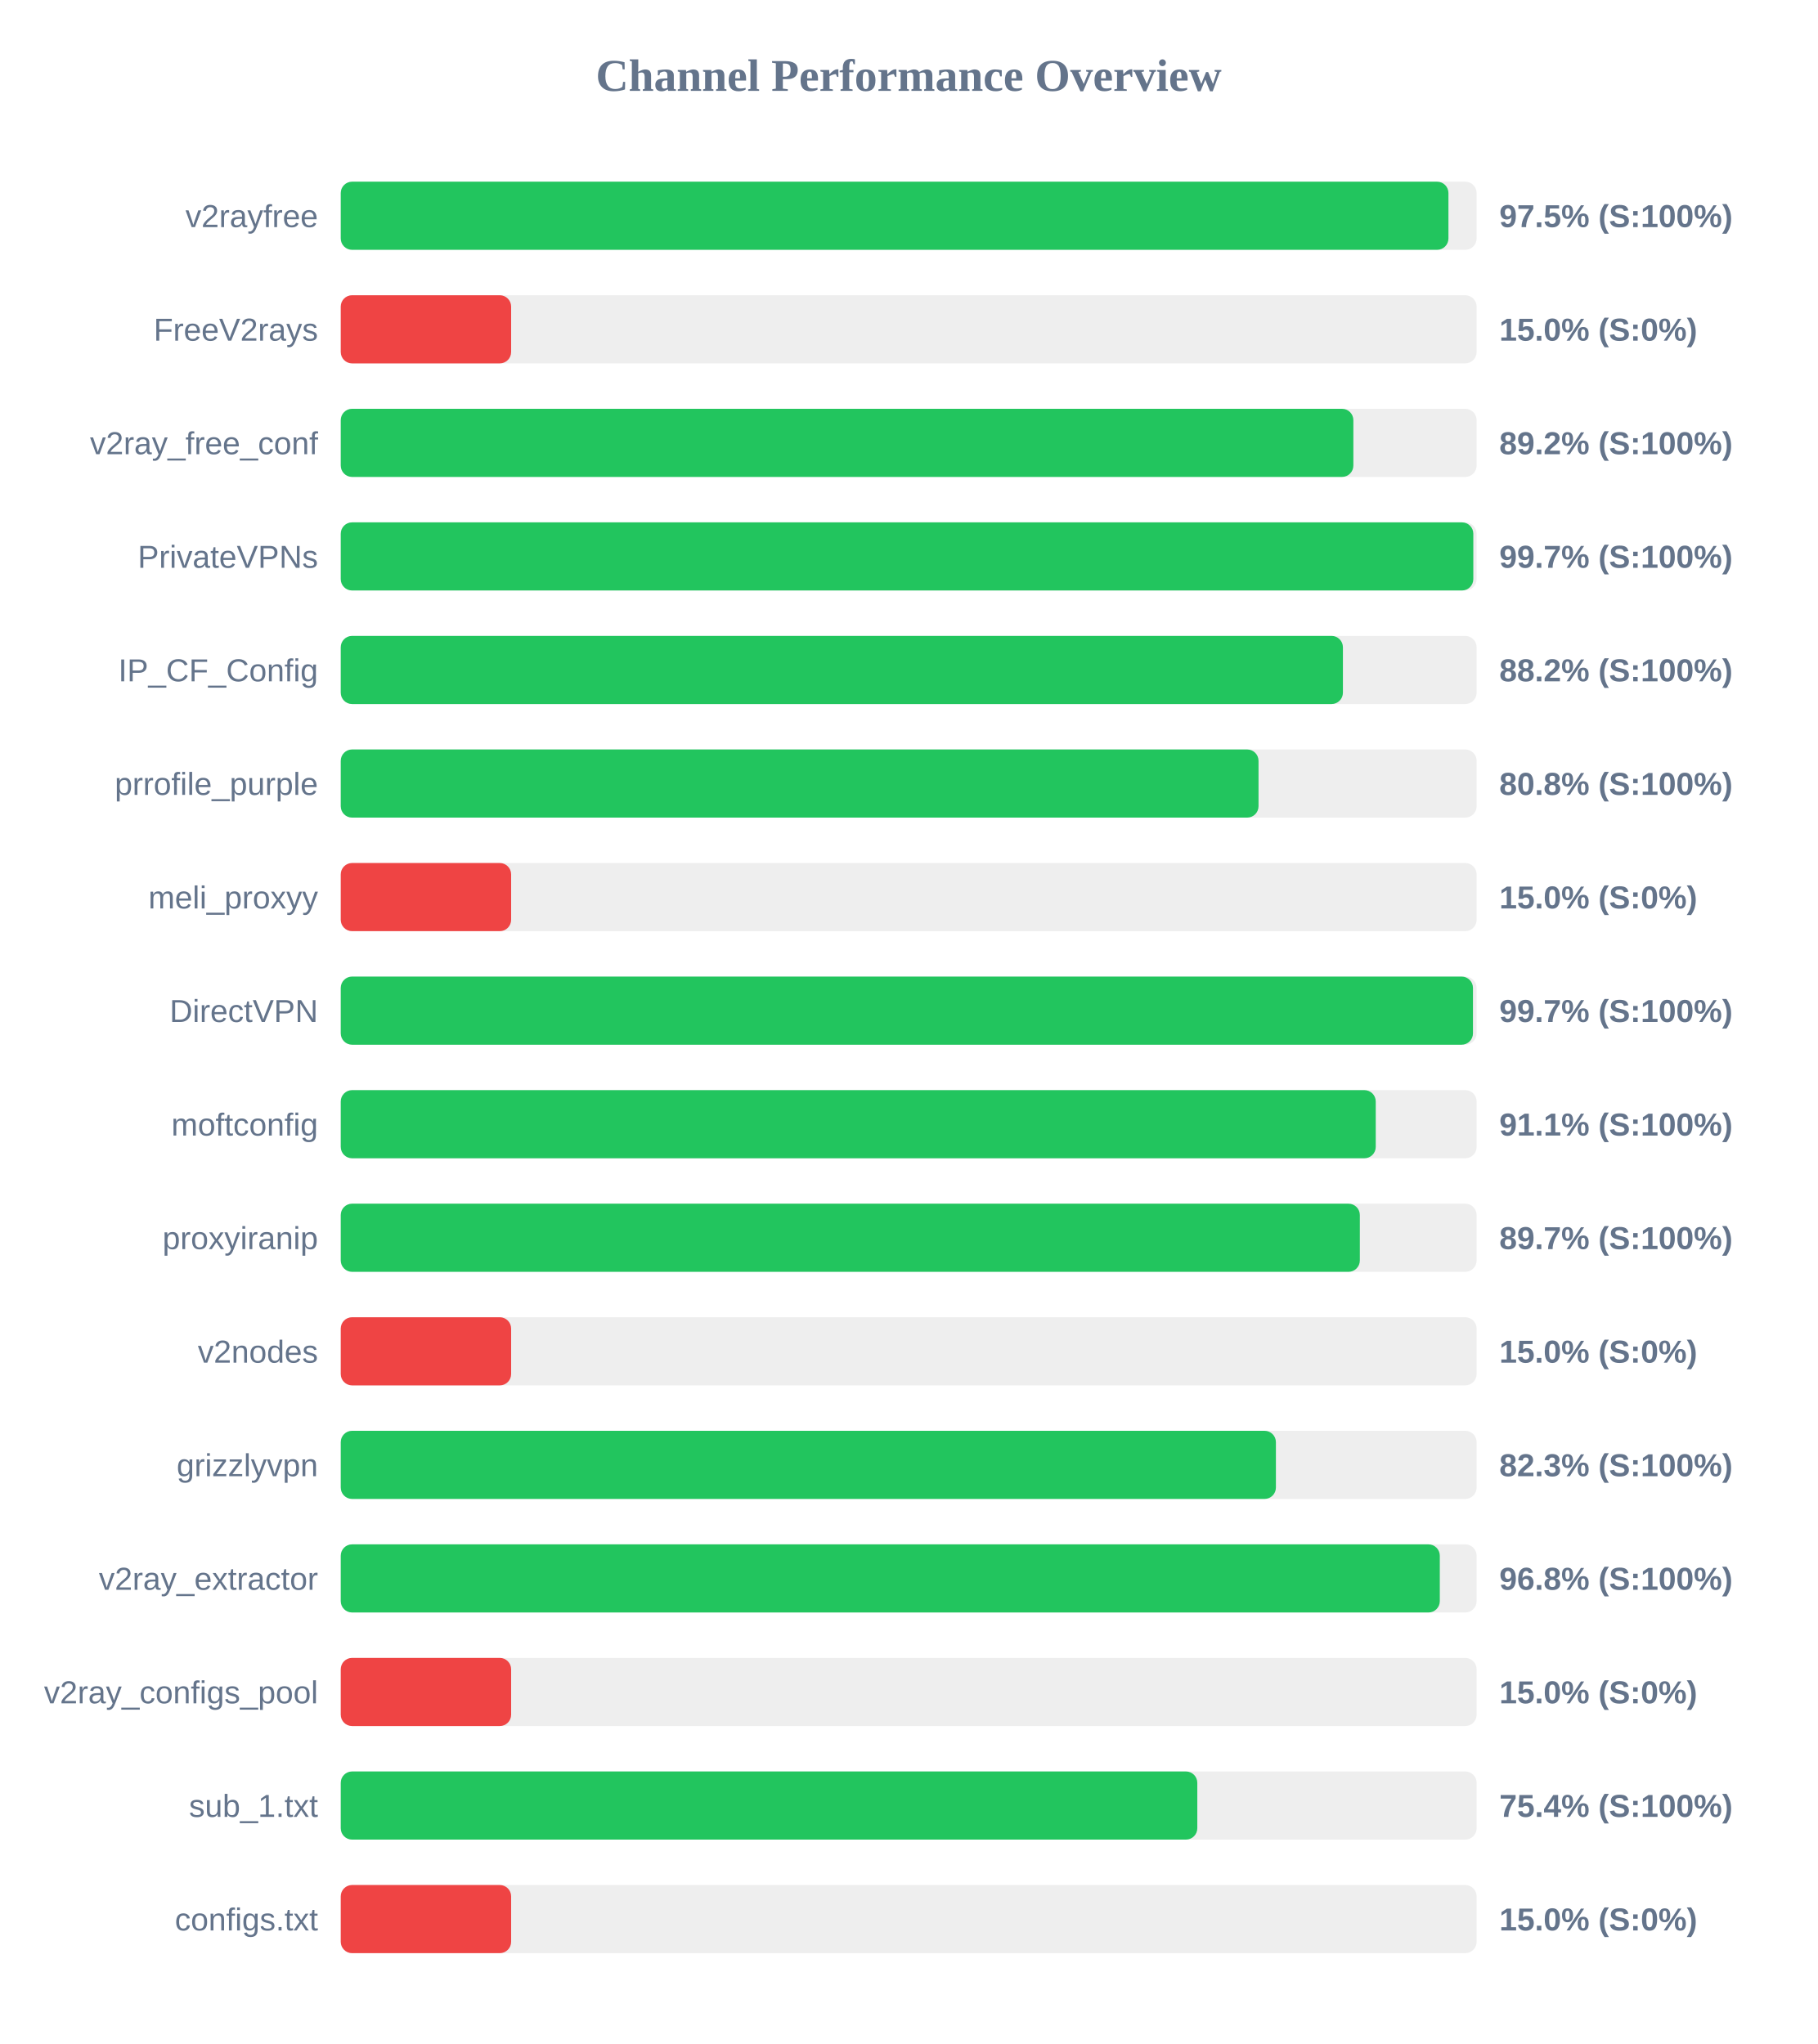
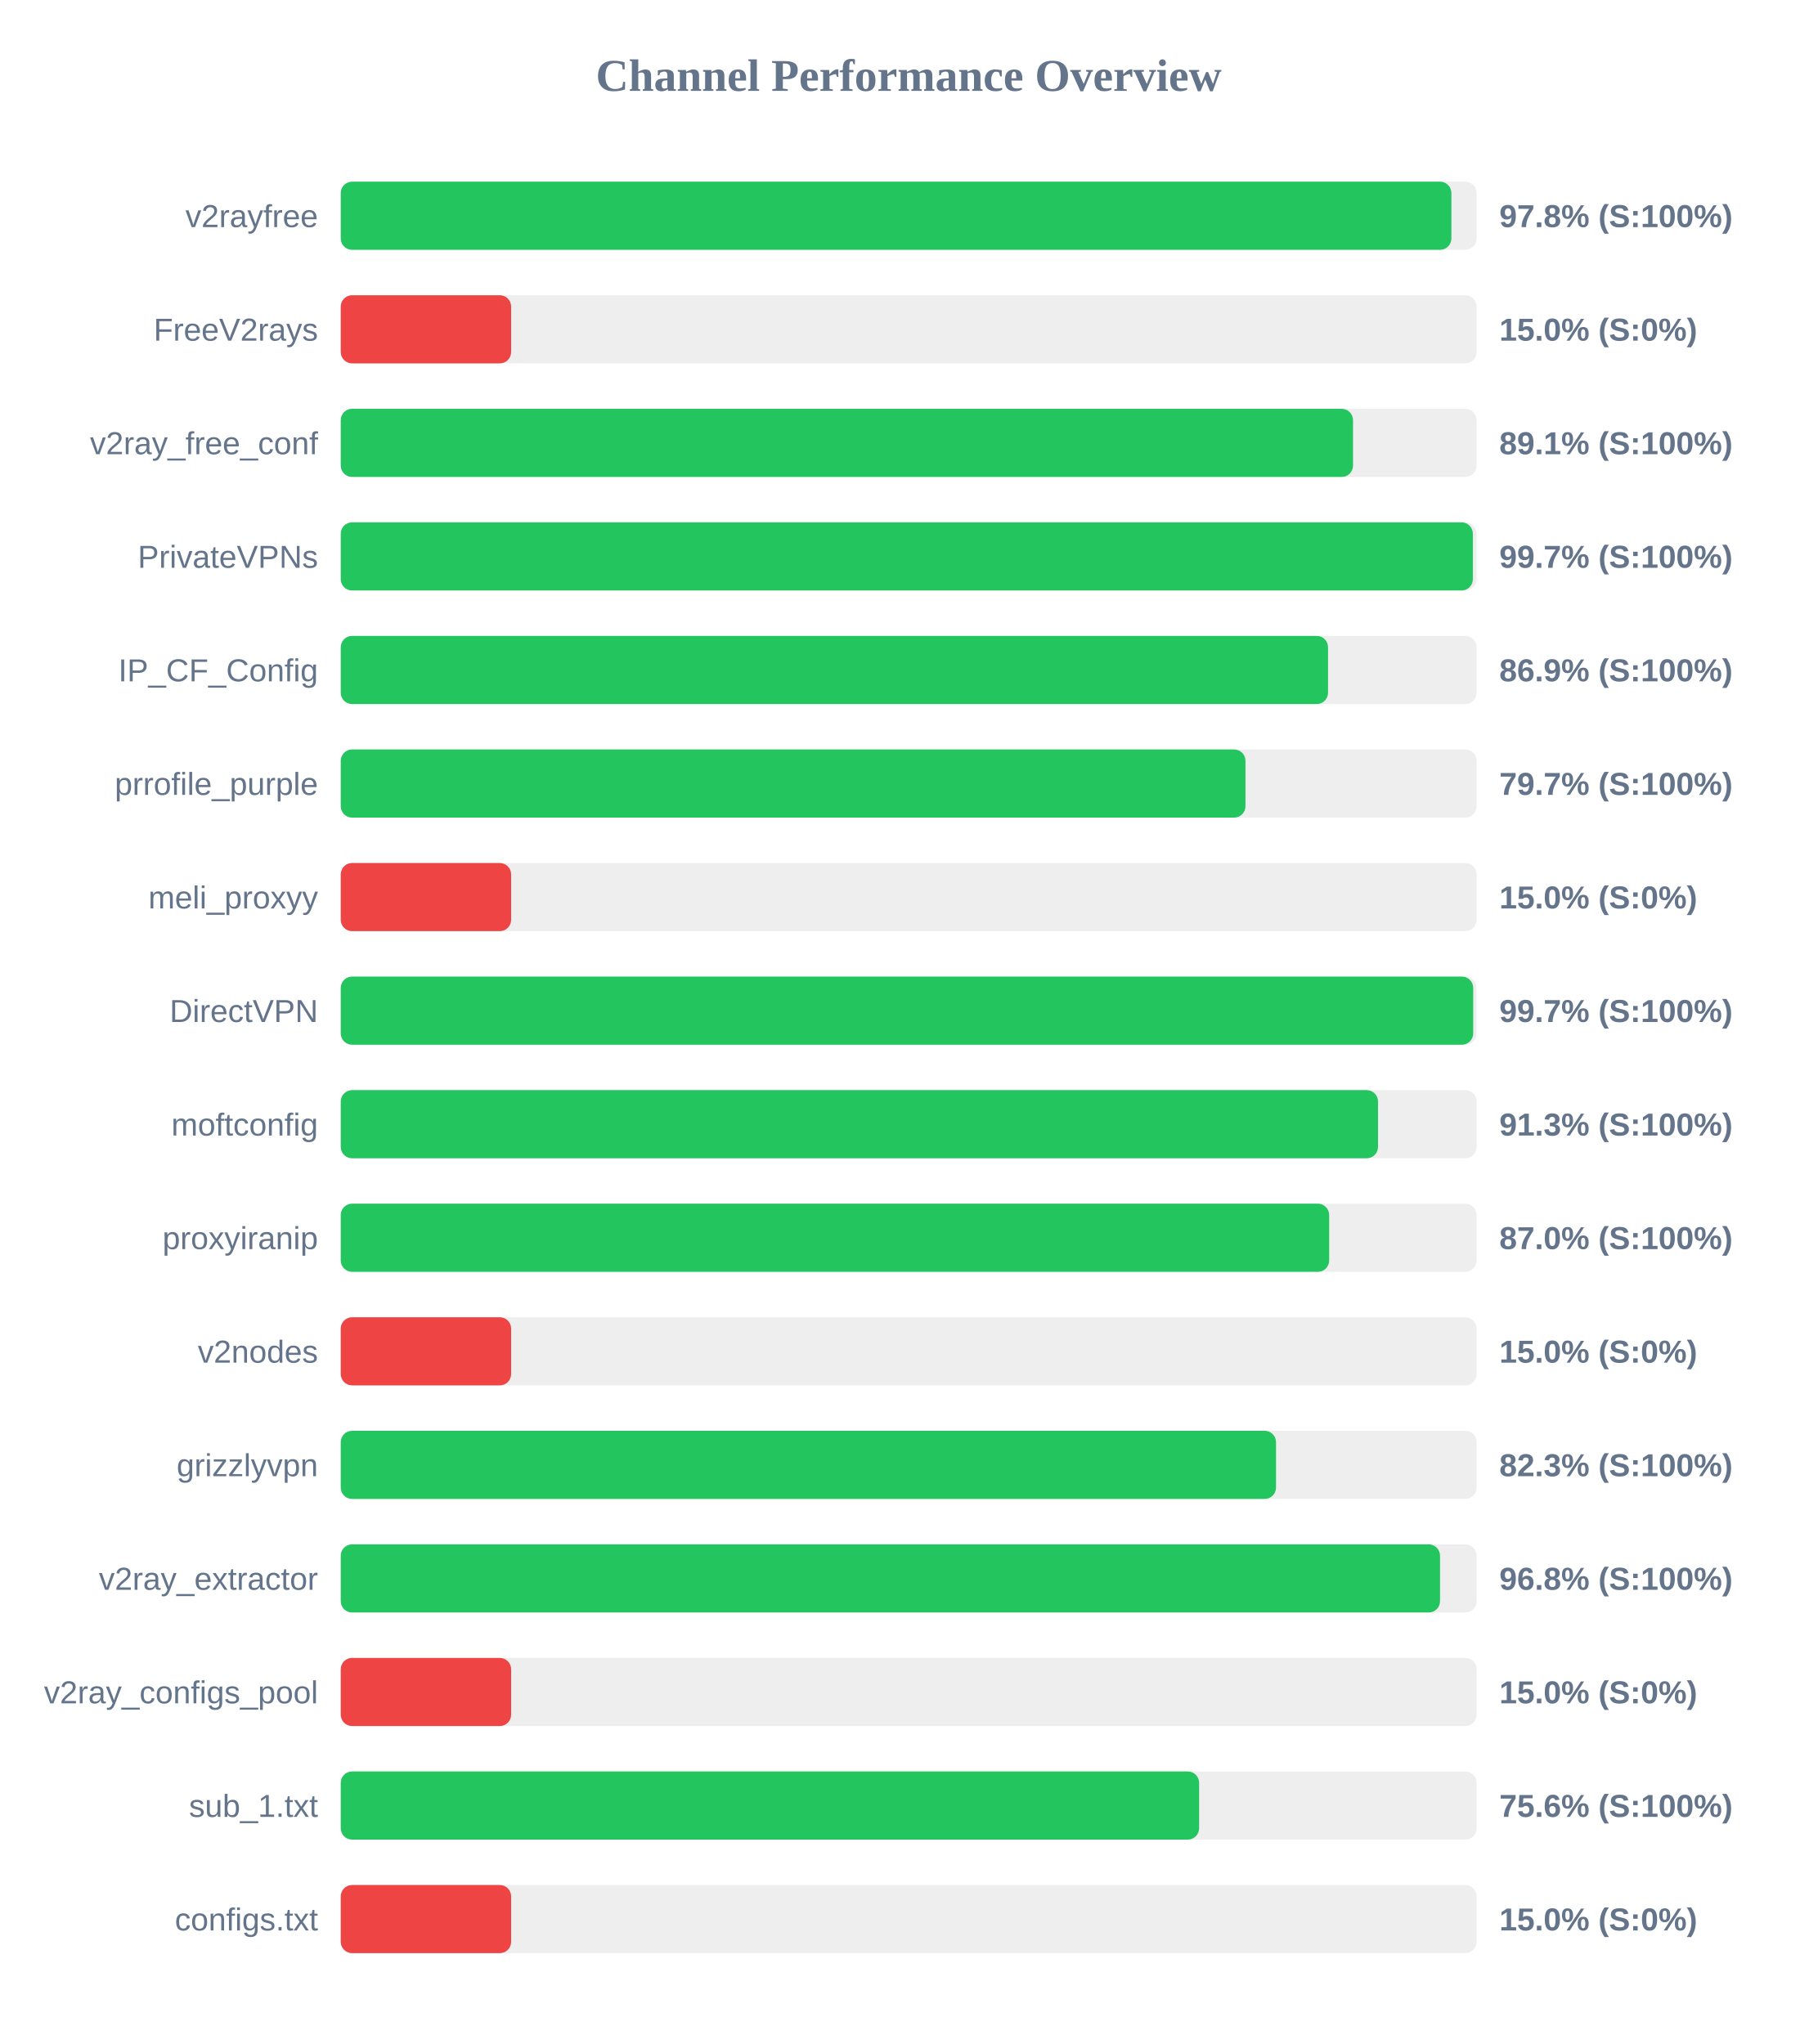
<svg xmlns="http://www.w3.org/2000/svg" width="800" height="900" version="1.1">
  <style>
        .row { font: 14px Arial; fill: #64748b; }
        .score { font: bold 14px Arial; fill: #64748b; }
    </style>
  <text x="400" y="40" text-anchor="middle" font-size="20px" font-weight="bold" fill="#64748b">Channel Performance Overview</text>
  <rect x="150" y="80" width="500" height="30" fill="#eee" rx="5" />
-   <rect x="150" y="80" width="487.6" height="30" fill="#22c55e" rx="5" />
+   <rect x="150" y="80" width="488.9" height="30" fill="#22c55e" rx="5" />
  <text x="140" y="100" text-anchor="end" class="row">v2rayfree</text>
-   <text x="660" y="100" text-anchor="start" class="score">97.5% (S:100%)</text>
+   <text x="660" y="100" text-anchor="start" class="score">97.8% (S:100%)</text>
  <rect x="150" y="130" width="500" height="30" fill="#eee" rx="5" />
  <rect x="150" y="130" width="75.0" height="30" fill="#ef4444" rx="5" />
  <text x="140" y="150" text-anchor="end" class="row">FreeV2rays</text>
  <text x="660" y="150" text-anchor="start" class="score">15.0% (S:0%)</text>
  <rect x="150" y="180" width="500" height="30" fill="#eee" rx="5" />
-   <rect x="150" y="180" width="445.75" height="30" fill="#22c55e" rx="5" />
+   <rect x="150" y="180" width="445.6" height="30" fill="#22c55e" rx="5" />
  <text x="140" y="200" text-anchor="end" class="row">v2ray_free_conf</text>
-   <text x="660" y="200" text-anchor="start" class="score">89.2% (S:100%)</text>
+   <text x="660" y="200" text-anchor="start" class="score">89.1% (S:100%)</text>
  <rect x="150" y="230" width="500" height="30" fill="#eee" rx="5" />
-   <rect x="150" y="230" width="498.55" height="30" fill="#22c55e" rx="5" />
+   <rect x="150" y="230" width="498.35" height="30" fill="#22c55e" rx="5" />
  <text x="140" y="250" text-anchor="end" class="row">PrivateVPNs</text>
  <text x="660" y="250" text-anchor="start" class="score">99.7% (S:100%)</text>
  <rect x="150" y="280" width="500" height="30" fill="#eee" rx="5" />
-   <rect x="150" y="280" width="441.15" height="30" fill="#22c55e" rx="5" />
+   <rect x="150" y="280" width="434.6" height="30" fill="#22c55e" rx="5" />
  <text x="140" y="300" text-anchor="end" class="row">IP_CF_Config</text>
-   <text x="660" y="300" text-anchor="start" class="score">88.2% (S:100%)</text>
+   <text x="660" y="300" text-anchor="start" class="score">86.9% (S:100%)</text>
  <rect x="150" y="330" width="500" height="30" fill="#eee" rx="5" />
-   <rect x="150" y="330" width="404.0" height="30" fill="#22c55e" rx="5" />
+   <rect x="150" y="330" width="398.25" height="30" fill="#22c55e" rx="5" />
  <text x="140" y="350" text-anchor="end" class="row">prrofile_purple</text>
-   <text x="660" y="350" text-anchor="start" class="score">80.8% (S:100%)</text>
+   <text x="660" y="350" text-anchor="start" class="score">79.7% (S:100%)</text>
  <rect x="150" y="380" width="500" height="30" fill="#eee" rx="5" />
  <rect x="150" y="380" width="75.0" height="30" fill="#ef4444" rx="5" />
  <text x="140" y="400" text-anchor="end" class="row">meli_proxyy</text>
  <text x="660" y="400" text-anchor="start" class="score">15.0% (S:0%)</text>
  <rect x="150" y="430" width="500" height="30" fill="#eee" rx="5" />
-   <rect x="150" y="430" width="498.4" height="30" fill="#22c55e" rx="5" />
+   <rect x="150" y="430" width="498.5" height="30" fill="#22c55e" rx="5" />
  <text x="140" y="450" text-anchor="end" class="row">DirectVPN</text>
  <text x="660" y="450" text-anchor="start" class="score">99.7% (S:100%)</text>
  <rect x="150" y="480" width="500" height="30" fill="#eee" rx="5" />
-   <rect x="150" y="480" width="455.6" height="30" fill="#22c55e" rx="5" />
+   <rect x="150" y="480" width="456.6" height="30" fill="#22c55e" rx="5" />
  <text x="140" y="500" text-anchor="end" class="row">moftconfig</text>
-   <text x="660" y="500" text-anchor="start" class="score">91.1% (S:100%)</text>
+   <text x="660" y="500" text-anchor="start" class="score">91.3% (S:100%)</text>
  <rect x="150" y="530" width="500" height="30" fill="#eee" rx="5" />
-   <rect x="150" y="530" width="448.6" height="30" fill="#22c55e" rx="5" />
+   <rect x="150" y="530" width="435.1" height="30" fill="#22c55e" rx="5" />
  <text x="140" y="550" text-anchor="end" class="row">proxyiranip</text>
-   <text x="660" y="550" text-anchor="start" class="score">89.7% (S:100%)</text>
+   <text x="660" y="550" text-anchor="start" class="score">87.0% (S:100%)</text>
  <rect x="150" y="580" width="500" height="30" fill="#eee" rx="5" />
  <rect x="150" y="580" width="75.0" height="30" fill="#ef4444" rx="5" />
  <text x="140" y="600" text-anchor="end" class="row">v2nodes</text>
  <text x="660" y="600" text-anchor="start" class="score">15.0% (S:0%)</text>
  <rect x="150" y="630" width="500" height="30" fill="#eee" rx="5" />
-   <rect x="150" y="630" width="411.65" height="30" fill="#22c55e" rx="5" />
+   <rect x="150" y="630" width="411.7" height="30" fill="#22c55e" rx="5" />
  <text x="140" y="650" text-anchor="end" class="row">grizzlyvpn</text>
  <text x="660" y="650" text-anchor="start" class="score">82.3% (S:100%)</text>
  <rect x="150" y="680" width="500" height="30" fill="#eee" rx="5" />
-   <rect x="150" y="680" width="483.8" height="30" fill="#22c55e" rx="5" />
+   <rect x="150" y="680" width="483.9" height="30" fill="#22c55e" rx="5" />
  <text x="140" y="700" text-anchor="end" class="row">v2ray_extractor</text>
  <text x="660" y="700" text-anchor="start" class="score">96.8% (S:100%)</text>
  <rect x="150" y="730" width="500" height="30" fill="#eee" rx="5" />
  <rect x="150" y="730" width="75.0" height="30" fill="#ef4444" rx="5" />
  <text x="140" y="750" text-anchor="end" class="row">v2ray_configs_pool</text>
  <text x="660" y="750" text-anchor="start" class="score">15.0% (S:0%)</text>
  <rect x="150" y="780" width="500" height="30" fill="#eee" rx="5" />
-   <rect x="150" y="780" width="377.05" height="30" fill="#22c55e" rx="5" />
+   <rect x="150" y="780" width="377.85" height="30" fill="#22c55e" rx="5" />
  <text x="140" y="800" text-anchor="end" class="row">sub_1.txt</text>
-   <text x="660" y="800" text-anchor="start" class="score">75.4% (S:100%)</text>
+   <text x="660" y="800" text-anchor="start" class="score">75.6% (S:100%)</text>
  <rect x="150" y="830" width="500" height="30" fill="#eee" rx="5" />
  <rect x="150" y="830" width="75.0" height="30" fill="#ef4444" rx="5" />
  <text x="140" y="850" text-anchor="end" class="row">configs.txt</text>
  <text x="660" y="850" text-anchor="start" class="score">15.0% (S:0%)</text>
</svg>
